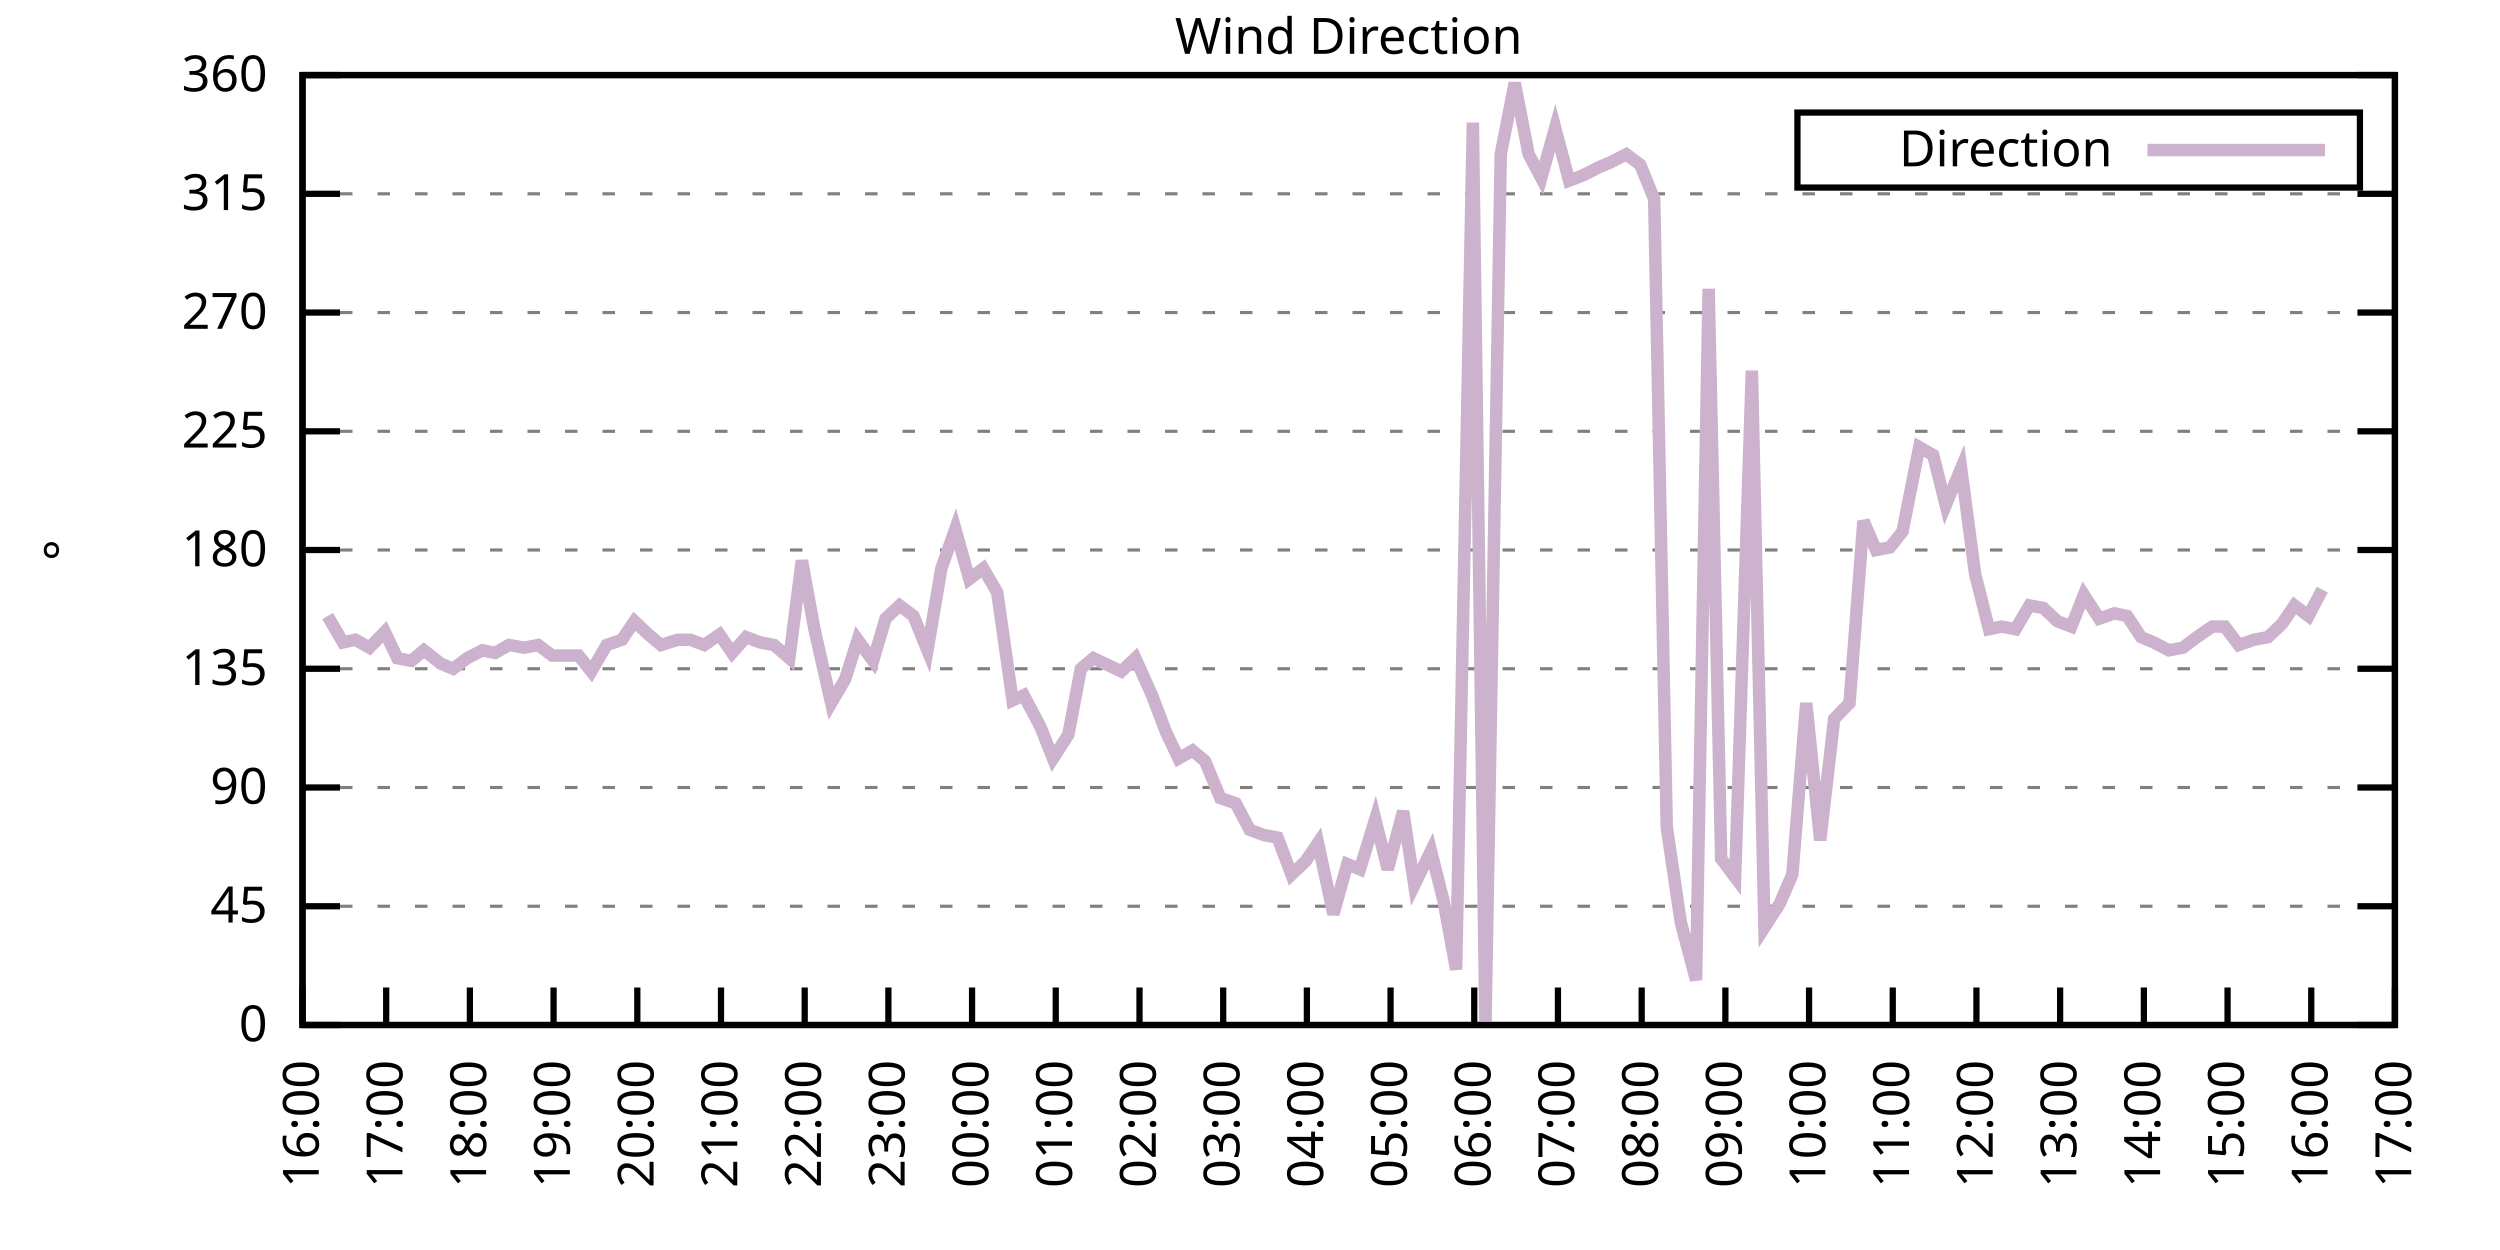
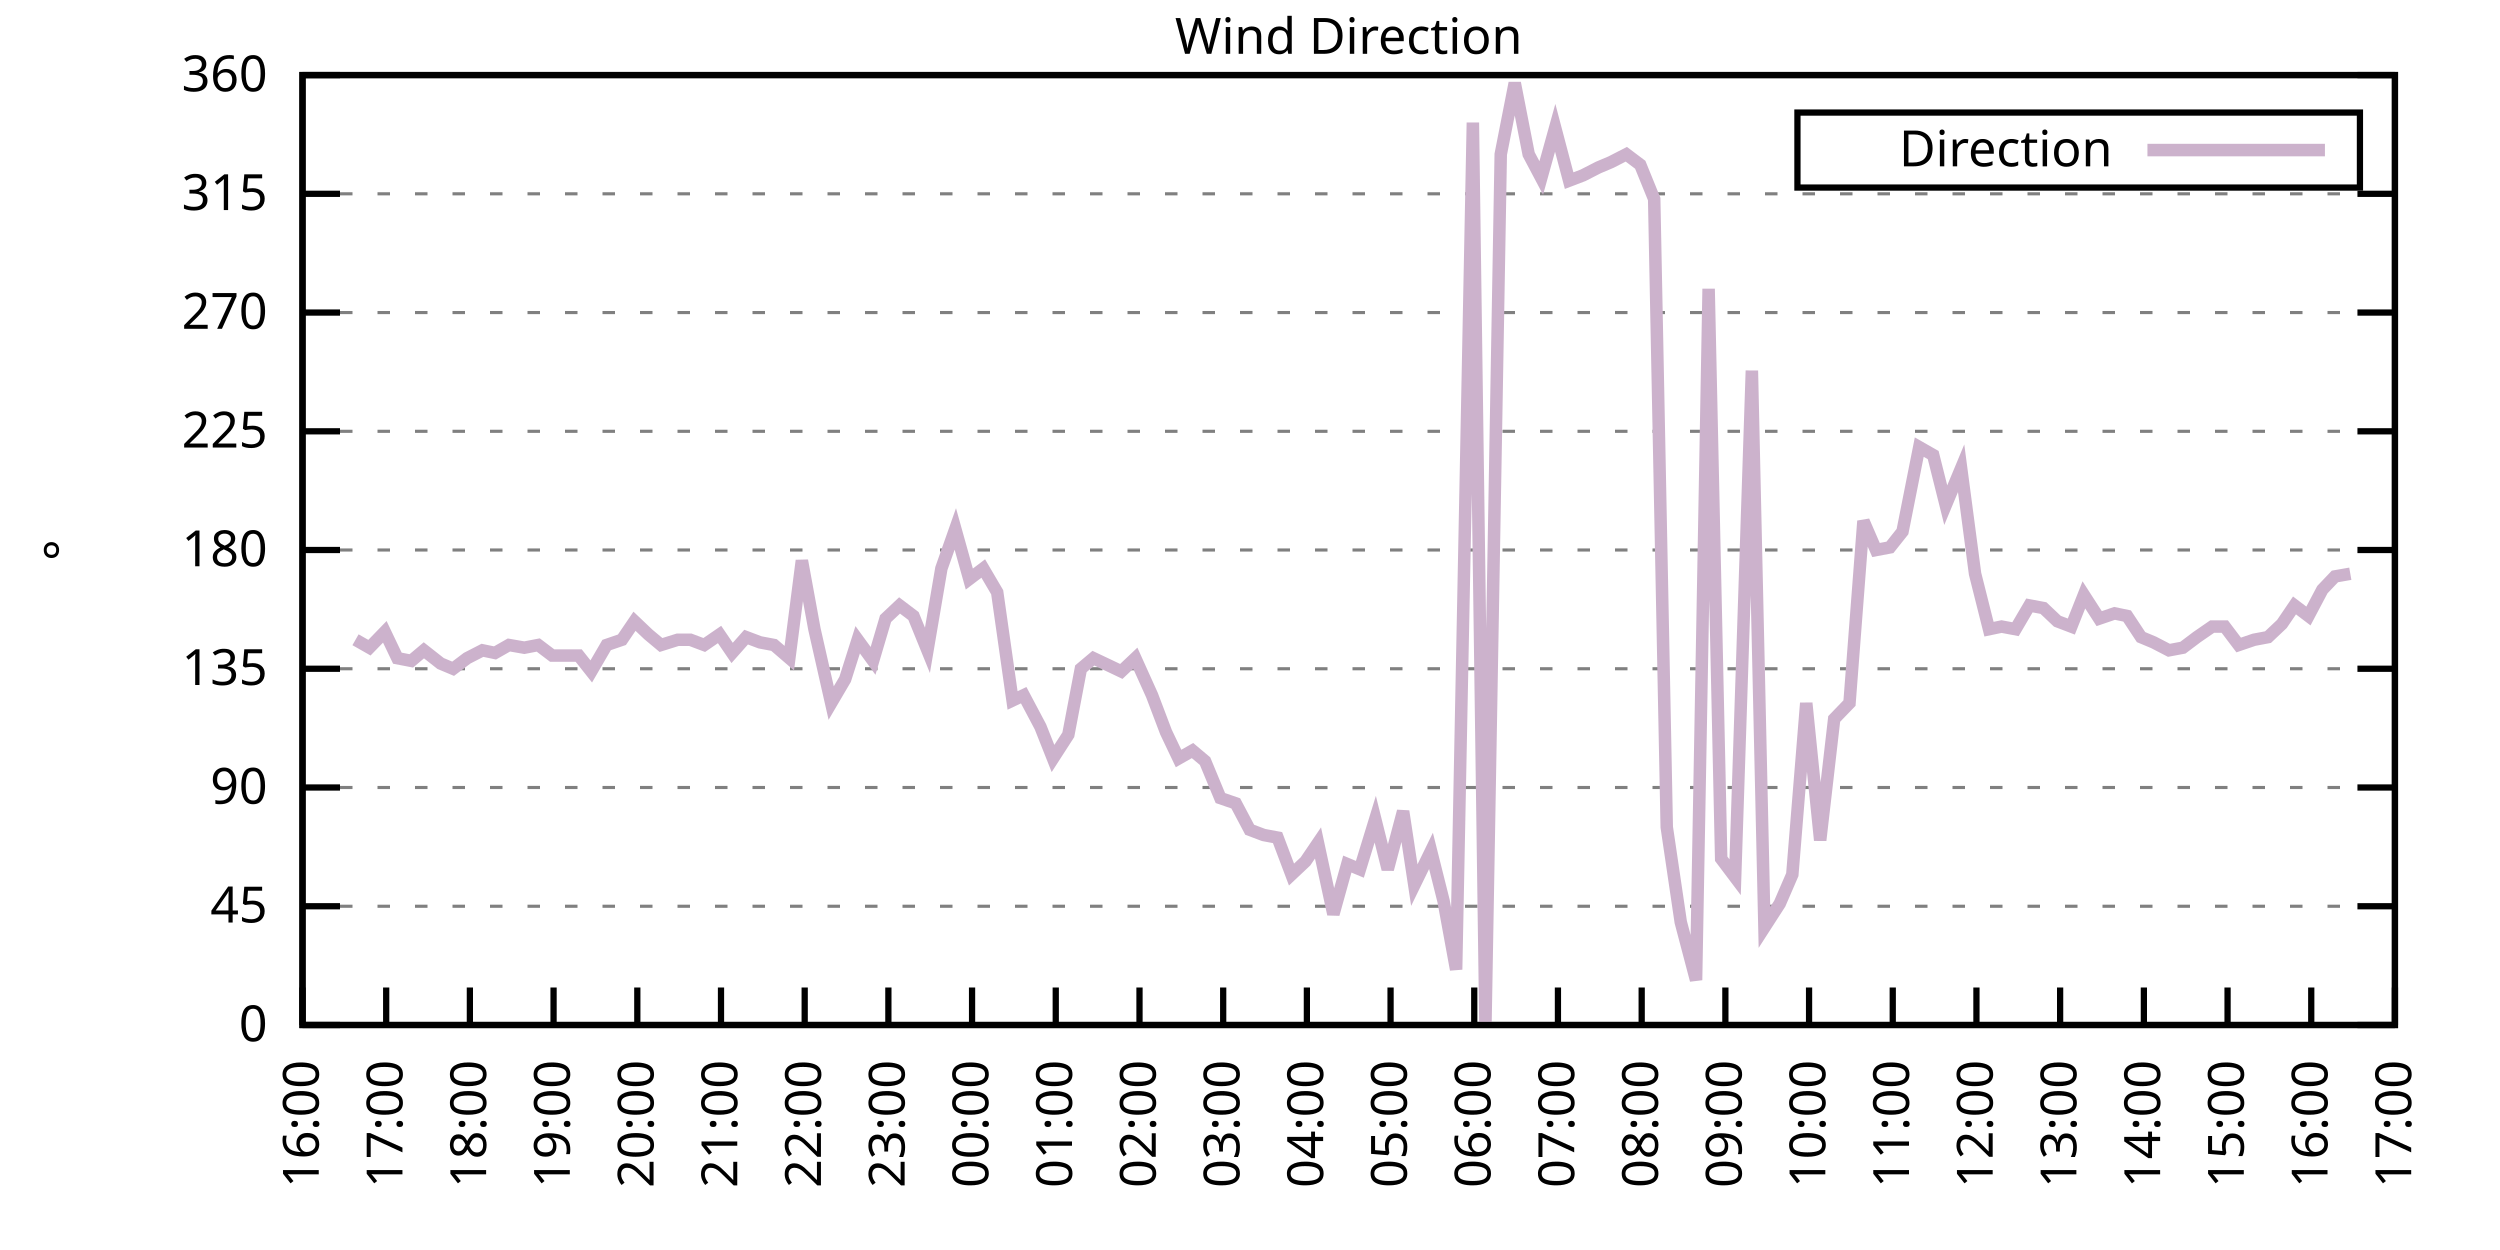
<svg xmlns="http://www.w3.org/2000/svg" xmlns:xlink="http://www.w3.org/1999/xlink" width="400" height="200" viewBox="0 0 400 200">
  <g id="gnuplot_canvas">
    <rect x="0" y="0" width="400" height="200" fill="none" />
    <defs>
      <circle id="gpDot" r="0.5" stroke-width="0.5" stroke="currentColor" />
      <path id="gpPt0" stroke-width="0.333" stroke="currentColor" d="M-1,0 h2 M0,-1 v2" />
      <path id="gpPt1" stroke-width="0.333" stroke="currentColor" d="M-1,-1 L1,1 M1,-1 L-1,1" />
      <path id="gpPt2" stroke-width="0.333" stroke="currentColor" d="M-1,0 L1,0 M0,-1 L0,1 M-1,-1 L1,1 M-1,1 L1,-1" />
      <rect id="gpPt3" stroke-width="0.333" stroke="currentColor" x="-1" y="-1" width="2" height="2" />
      <rect id="gpPt4" stroke-width="0.333" stroke="currentColor" fill="currentColor" x="-1" y="-1" width="2" height="2" />
      <circle id="gpPt5" stroke-width="0.333" stroke="currentColor" cx="0" cy="0" r="1" />
      <use xlink:href="#gpPt5" id="gpPt6" fill="currentColor" stroke="none" />
      <path id="gpPt7" stroke-width="0.333" stroke="currentColor" d="M0,-1.33 L-1.33,0.67 L1.33,0.67 z" />
      <use xlink:href="#gpPt7" id="gpPt8" fill="currentColor" stroke="none" />
      <use xlink:href="#gpPt7" id="gpPt9" stroke="currentColor" transform="rotate(180)" />
      <use xlink:href="#gpPt9" id="gpPt10" fill="currentColor" stroke="none" />
      <use xlink:href="#gpPt3" id="gpPt11" stroke="currentColor" transform="rotate(45)" />
      <use xlink:href="#gpPt11" id="gpPt12" fill="currentColor" stroke="none" />
      <path id="gpPt13" stroke-width="0.333" stroke="currentColor" d="M0,1.330 L1.265,0.411 L0.782,-1.067 L-0.782,-1.076 L-1.265,0.411 z" />
      <use xlink:href="#gpPt13" id="gpPt14" fill="currentColor" stroke="none" />
      <filter id="textbox" filterUnits="objectBoundingBox" x="0" y="0" height="1" width="1">
        <feFlood flood-color="white" flood-opacity="1" result="bgnd" />
        <feComposite in="SourceGraphic" in2="bgnd" operator="atop" />
      </filter>
      <filter id="greybox" filterUnits="objectBoundingBox" x="0" y="0" height="1" width="1">
        <feFlood flood-color="lightgrey" flood-opacity="1" result="grey" />
        <feComposite in="SourceGraphic" in2="grey" operator="atop" />
      </filter>
    </defs>
    <g fill="none" color="white" stroke="currentColor" stroke-width="1.00" stroke-linecap="butt" stroke-linejoin="miter">
</g>
    <g fill="none" color="black" stroke="currentColor" stroke-width="1.00" stroke-linecap="butt" stroke-linejoin="miter">
      <g stroke="none" shape-rendering="crispEdges">
        <polygon fill="rgb(255, 255, 255)" points="48.40,164.00 383.18,164.00 383.18,12.02 48.40,12.02 " />
      </g>
    </g>
    <g fill="none" color="black" stroke="currentColor" stroke-width="1.00" stroke-linecap="butt" stroke-linejoin="miter">
</g>
    <g fill="none" color="black" stroke="black" stroke-width="0.50" stroke-linecap="butt" stroke-linejoin="miter">
</g>
    <g fill="none" color="gray" stroke="currentColor" stroke-width="0.50" stroke-linecap="butt" stroke-linejoin="miter">
      <path stroke="gray" stroke-dasharray="2,4" class="gridline" d="M48.40,164.00 L383.19,164.00  " />
    </g>
    <g fill="none" color="gray" stroke="gray" stroke-width="1.00" stroke-linecap="butt" stroke-linejoin="miter">
</g>
    <g fill="none" color="black" stroke="currentColor" stroke-width="1.00" stroke-linecap="butt" stroke-linejoin="miter">
      <path stroke="black" d="M48.40,164.00 L54.40,164.00 M383.19,164.00 L377.19,164.00  " />
      <g transform="translate(42.80,166.60)" stroke="none" fill="black" font-family="Sans" font-size="8.00" text-anchor="end">
        <text>
          <tspan font-family="Sans"> 0</tspan>
        </text>
      </g>
    </g>
    <g fill="none" color="black" stroke="currentColor" stroke-width="1.00" stroke-linecap="butt" stroke-linejoin="miter">
</g>
    <g fill="none" color="black" stroke="black" stroke-width="0.50" stroke-linecap="butt" stroke-linejoin="miter">
</g>
    <g fill="none" color="gray" stroke="currentColor" stroke-width="0.50" stroke-linecap="butt" stroke-linejoin="miter">
      <path stroke="gray" stroke-dasharray="2,4" class="gridline" d="M48.40,145.00 L383.19,145.00  " />
    </g>
    <g fill="none" color="gray" stroke="gray" stroke-width="1.00" stroke-linecap="butt" stroke-linejoin="miter">
</g>
    <g fill="none" color="black" stroke="currentColor" stroke-width="1.00" stroke-linecap="butt" stroke-linejoin="miter">
      <path stroke="black" d="M48.40,145.00 L54.40,145.00 M383.19,145.00 L377.19,145.00  " />
      <g transform="translate(42.80,147.60)" stroke="none" fill="black" font-family="Sans" font-size="8.00" text-anchor="end">
        <text>
          <tspan font-family="Sans"> 45</tspan>
        </text>
      </g>
    </g>
    <g fill="none" color="black" stroke="currentColor" stroke-width="1.00" stroke-linecap="butt" stroke-linejoin="miter">
</g>
    <g fill="none" color="black" stroke="black" stroke-width="0.50" stroke-linecap="butt" stroke-linejoin="miter">
</g>
    <g fill="none" color="gray" stroke="currentColor" stroke-width="0.50" stroke-linecap="butt" stroke-linejoin="miter">
      <path stroke="gray" stroke-dasharray="2,4" class="gridline" d="M48.40,126.00 L383.19,126.00  " />
    </g>
    <g fill="none" color="gray" stroke="gray" stroke-width="1.00" stroke-linecap="butt" stroke-linejoin="miter">
</g>
    <g fill="none" color="black" stroke="currentColor" stroke-width="1.00" stroke-linecap="butt" stroke-linejoin="miter">
      <path stroke="black" d="M48.40,126.00 L54.40,126.00 M383.19,126.00 L377.19,126.00  " />
      <g transform="translate(42.80,128.60)" stroke="none" fill="black" font-family="Sans" font-size="8.00" text-anchor="end">
        <text>
          <tspan font-family="Sans"> 90</tspan>
        </text>
      </g>
    </g>
    <g fill="none" color="black" stroke="currentColor" stroke-width="1.00" stroke-linecap="butt" stroke-linejoin="miter">
</g>
    <g fill="none" color="black" stroke="black" stroke-width="0.50" stroke-linecap="butt" stroke-linejoin="miter">
</g>
    <g fill="none" color="gray" stroke="currentColor" stroke-width="0.50" stroke-linecap="butt" stroke-linejoin="miter">
      <path stroke="gray" stroke-dasharray="2,4" class="gridline" d="M48.40,107.00 L383.19,107.00  " />
    </g>
    <g fill="none" color="gray" stroke="gray" stroke-width="1.00" stroke-linecap="butt" stroke-linejoin="miter">
</g>
    <g fill="none" color="black" stroke="currentColor" stroke-width="1.00" stroke-linecap="butt" stroke-linejoin="miter">
      <path stroke="black" d="M48.40,107.00 L54.40,107.00 M383.19,107.00 L377.19,107.00  " />
      <g transform="translate(42.80,109.60)" stroke="none" fill="black" font-family="Sans" font-size="8.00" text-anchor="end">
        <text>
          <tspan font-family="Sans"> 135</tspan>
        </text>
      </g>
    </g>
    <g fill="none" color="black" stroke="currentColor" stroke-width="1.00" stroke-linecap="butt" stroke-linejoin="miter">
</g>
    <g fill="none" color="black" stroke="black" stroke-width="0.50" stroke-linecap="butt" stroke-linejoin="miter">
</g>
    <g fill="none" color="gray" stroke="currentColor" stroke-width="0.50" stroke-linecap="butt" stroke-linejoin="miter">
      <path stroke="gray" stroke-dasharray="2,4" class="gridline" d="M48.40,88.00 L383.19,88.00  " />
    </g>
    <g fill="none" color="gray" stroke="gray" stroke-width="1.00" stroke-linecap="butt" stroke-linejoin="miter">
</g>
    <g fill="none" color="black" stroke="currentColor" stroke-width="1.00" stroke-linecap="butt" stroke-linejoin="miter">
      <path stroke="black" d="M48.40,88.00 L54.40,88.00 M383.19,88.00 L377.19,88.00  " />
      <g transform="translate(42.80,90.60)" stroke="none" fill="black" font-family="Sans" font-size="8.00" text-anchor="end">
        <text>
          <tspan font-family="Sans"> 180</tspan>
        </text>
      </g>
    </g>
    <g fill="none" color="black" stroke="currentColor" stroke-width="1.00" stroke-linecap="butt" stroke-linejoin="miter">
</g>
    <g fill="none" color="black" stroke="black" stroke-width="0.50" stroke-linecap="butt" stroke-linejoin="miter">
</g>
    <g fill="none" color="gray" stroke="currentColor" stroke-width="0.50" stroke-linecap="butt" stroke-linejoin="miter">
      <path stroke="gray" stroke-dasharray="2,4" class="gridline" d="M48.40,69.01 L383.19,69.01  " />
    </g>
    <g fill="none" color="gray" stroke="gray" stroke-width="1.00" stroke-linecap="butt" stroke-linejoin="miter">
</g>
    <g fill="none" color="black" stroke="currentColor" stroke-width="1.00" stroke-linecap="butt" stroke-linejoin="miter">
      <path stroke="black" d="M48.40,69.01 L54.40,69.01 M383.19,69.01 L377.19,69.01  " />
      <g transform="translate(42.80,71.61)" stroke="none" fill="black" font-family="Sans" font-size="8.00" text-anchor="end">
        <text>
          <tspan font-family="Sans"> 225</tspan>
        </text>
      </g>
    </g>
    <g fill="none" color="black" stroke="currentColor" stroke-width="1.00" stroke-linecap="butt" stroke-linejoin="miter">
</g>
    <g fill="none" color="black" stroke="black" stroke-width="0.50" stroke-linecap="butt" stroke-linejoin="miter">
</g>
    <g fill="none" color="gray" stroke="currentColor" stroke-width="0.50" stroke-linecap="butt" stroke-linejoin="miter">
      <path stroke="gray" stroke-dasharray="2,4" class="gridline" d="M48.40,50.01 L383.19,50.01  " />
    </g>
    <g fill="none" color="gray" stroke="gray" stroke-width="1.00" stroke-linecap="butt" stroke-linejoin="miter">
</g>
    <g fill="none" color="black" stroke="currentColor" stroke-width="1.00" stroke-linecap="butt" stroke-linejoin="miter">
      <path stroke="black" d="M48.40,50.01 L54.40,50.01 M383.19,50.01 L377.19,50.01  " />
      <g transform="translate(42.80,52.61)" stroke="none" fill="black" font-family="Sans" font-size="8.00" text-anchor="end">
        <text>
          <tspan font-family="Sans"> 270</tspan>
        </text>
      </g>
    </g>
    <g fill="none" color="black" stroke="currentColor" stroke-width="1.00" stroke-linecap="butt" stroke-linejoin="miter">
</g>
    <g fill="none" color="black" stroke="black" stroke-width="0.50" stroke-linecap="butt" stroke-linejoin="miter">
</g>
    <g fill="none" color="gray" stroke="currentColor" stroke-width="0.50" stroke-linecap="butt" stroke-linejoin="miter">
      <path stroke="gray" stroke-dasharray="2,4" class="gridline" d="M48.40,31.01 L383.19,31.01  " />
    </g>
    <g fill="none" color="gray" stroke="gray" stroke-width="1.00" stroke-linecap="butt" stroke-linejoin="miter">
</g>
    <g fill="none" color="black" stroke="currentColor" stroke-width="1.00" stroke-linecap="butt" stroke-linejoin="miter">
      <path stroke="black" d="M48.40,31.01 L54.40,31.01 M383.19,31.01 L377.19,31.01  " />
      <g transform="translate(42.80,33.61)" stroke="none" fill="black" font-family="Sans" font-size="8.00" text-anchor="end">
        <text>
          <tspan font-family="Sans"> 315</tspan>
        </text>
      </g>
    </g>
    <g fill="none" color="black" stroke="currentColor" stroke-width="1.00" stroke-linecap="butt" stroke-linejoin="miter">
</g>
    <g fill="none" color="black" stroke="black" stroke-width="0.50" stroke-linecap="butt" stroke-linejoin="miter">
</g>
    <g fill="none" color="gray" stroke="currentColor" stroke-width="0.50" stroke-linecap="butt" stroke-linejoin="miter">
      <path stroke="gray" stroke-dasharray="2,4" class="gridline" d="M48.40,12.01 L383.19,12.01  " />
    </g>
    <g fill="none" color="gray" stroke="gray" stroke-width="1.00" stroke-linecap="butt" stroke-linejoin="miter">
</g>
    <g fill="none" color="black" stroke="currentColor" stroke-width="1.00" stroke-linecap="butt" stroke-linejoin="miter">
      <path stroke="black" d="M48.40,12.01 L54.40,12.01 M383.19,12.01 L377.19,12.01  " />
      <g transform="translate(42.80,14.61)" stroke="none" fill="black" font-family="Sans" font-size="8.00" text-anchor="end">
        <text>
          <tspan font-family="Sans"> 360</tspan>
        </text>
      </g>
    </g>
    <g fill="none" color="black" stroke="currentColor" stroke-width="1.00" stroke-linecap="butt" stroke-linejoin="miter">
      <path stroke="black" d="M48.40,164.00 L48.40,158.00  " />
      <g transform="translate(51.00,169.60) rotate(270.00)" stroke="none" fill="black" font-family="Sans" font-size="8.00" text-anchor="end">
        <text>
          <tspan font-family="Sans">16:00</tspan>
        </text>
      </g>
    </g>
    <g fill="none" color="black" stroke="currentColor" stroke-width="1.00" stroke-linecap="butt" stroke-linejoin="miter">
      <path stroke="black" d="M61.79,164.00 L61.79,158.00  " />
      <g transform="translate(64.39,169.60) rotate(270.00)" stroke="none" fill="black" font-family="Sans" font-size="8.00" text-anchor="end">
        <text>
          <tspan font-family="Sans">17:00</tspan>
        </text>
      </g>
    </g>
    <g fill="none" color="black" stroke="currentColor" stroke-width="1.00" stroke-linecap="butt" stroke-linejoin="miter">
      <path stroke="black" d="M75.18,164.00 L75.18,158.00  " />
      <g transform="translate(77.78,169.60) rotate(270.00)" stroke="none" fill="black" font-family="Sans" font-size="8.00" text-anchor="end">
        <text>
          <tspan font-family="Sans">18:00</tspan>
        </text>
      </g>
    </g>
    <g fill="none" color="black" stroke="currentColor" stroke-width="1.00" stroke-linecap="butt" stroke-linejoin="miter">
      <path stroke="black" d="M88.57,164.00 L88.57,158.00  " />
      <g transform="translate(91.17,169.60) rotate(270.00)" stroke="none" fill="black" font-family="Sans" font-size="8.00" text-anchor="end">
        <text>
          <tspan font-family="Sans">19:00</tspan>
        </text>
      </g>
    </g>
    <g fill="none" color="black" stroke="currentColor" stroke-width="1.00" stroke-linecap="butt" stroke-linejoin="miter">
      <path stroke="black" d="M101.97,164.00 L101.97,158.00  " />
      <g transform="translate(104.57,169.60) rotate(270.00)" stroke="none" fill="black" font-family="Sans" font-size="8.00" text-anchor="end">
        <text>
          <tspan font-family="Sans">20:00</tspan>
        </text>
      </g>
    </g>
    <g fill="none" color="black" stroke="currentColor" stroke-width="1.00" stroke-linecap="butt" stroke-linejoin="miter">
      <path stroke="black" d="M115.36,164.00 L115.36,158.00  " />
      <g transform="translate(117.96,169.60) rotate(270.00)" stroke="none" fill="black" font-family="Sans" font-size="8.00" text-anchor="end">
        <text>
          <tspan font-family="Sans">21:00</tspan>
        </text>
      </g>
    </g>
    <g fill="none" color="black" stroke="currentColor" stroke-width="1.00" stroke-linecap="butt" stroke-linejoin="miter">
      <path stroke="black" d="M128.75,164.00 L128.75,158.00  " />
      <g transform="translate(131.35,169.60) rotate(270.00)" stroke="none" fill="black" font-family="Sans" font-size="8.00" text-anchor="end">
        <text>
          <tspan font-family="Sans">22:00</tspan>
        </text>
      </g>
    </g>
    <g fill="none" color="black" stroke="currentColor" stroke-width="1.00" stroke-linecap="butt" stroke-linejoin="miter">
      <path stroke="black" d="M142.14,164.00 L142.14,158.00  " />
      <g transform="translate(144.74,169.60) rotate(270.00)" stroke="none" fill="black" font-family="Sans" font-size="8.00" text-anchor="end">
        <text>
          <tspan font-family="Sans">23:00</tspan>
        </text>
      </g>
    </g>
    <g fill="none" color="black" stroke="currentColor" stroke-width="1.00" stroke-linecap="butt" stroke-linejoin="miter">
      <path stroke="black" d="M155.53,164.00 L155.53,158.00  " />
      <g transform="translate(158.13,169.60) rotate(270.00)" stroke="none" fill="black" font-family="Sans" font-size="8.00" text-anchor="end">
        <text>
          <tspan font-family="Sans">00:00</tspan>
        </text>
      </g>
    </g>
    <g fill="none" color="black" stroke="currentColor" stroke-width="1.00" stroke-linecap="butt" stroke-linejoin="miter">
      <path stroke="black" d="M168.92,164.00 L168.92,158.00  " />
      <g transform="translate(171.52,169.60) rotate(270.00)" stroke="none" fill="black" font-family="Sans" font-size="8.00" text-anchor="end">
        <text>
          <tspan font-family="Sans">01:00</tspan>
        </text>
      </g>
    </g>
    <g fill="none" color="black" stroke="currentColor" stroke-width="1.00" stroke-linecap="butt" stroke-linejoin="miter">
      <path stroke="black" d="M182.32,164.00 L182.32,158.00  " />
      <g transform="translate(184.92,169.60) rotate(270.00)" stroke="none" fill="black" font-family="Sans" font-size="8.00" text-anchor="end">
        <text>
          <tspan font-family="Sans">02:00</tspan>
        </text>
      </g>
    </g>
    <g fill="none" color="black" stroke="currentColor" stroke-width="1.00" stroke-linecap="butt" stroke-linejoin="miter">
      <path stroke="black" d="M195.71,164.00 L195.71,158.00  " />
      <g transform="translate(198.31,169.60) rotate(270.00)" stroke="none" fill="black" font-family="Sans" font-size="8.00" text-anchor="end">
        <text>
          <tspan font-family="Sans">03:00</tspan>
        </text>
      </g>
    </g>
    <g fill="none" color="black" stroke="currentColor" stroke-width="1.00" stroke-linecap="butt" stroke-linejoin="miter">
      <path stroke="black" d="M209.10,164.00 L209.10,158.00  " />
      <g transform="translate(211.70,169.60) rotate(270.00)" stroke="none" fill="black" font-family="Sans" font-size="8.00" text-anchor="end">
        <text>
          <tspan font-family="Sans">04:00</tspan>
        </text>
      </g>
    </g>
    <g fill="none" color="black" stroke="currentColor" stroke-width="1.00" stroke-linecap="butt" stroke-linejoin="miter">
      <path stroke="black" d="M222.49,164.00 L222.49,158.00  " />
      <g transform="translate(225.09,169.60) rotate(270.00)" stroke="none" fill="black" font-family="Sans" font-size="8.00" text-anchor="end">
        <text>
          <tspan font-family="Sans">05:00</tspan>
        </text>
      </g>
    </g>
    <g fill="none" color="black" stroke="currentColor" stroke-width="1.00" stroke-linecap="butt" stroke-linejoin="miter">
      <path stroke="black" d="M235.88,164.00 L235.88,158.00  " />
      <g transform="translate(238.48,169.60) rotate(270.00)" stroke="none" fill="black" font-family="Sans" font-size="8.00" text-anchor="end">
        <text>
          <tspan font-family="Sans">06:00</tspan>
        </text>
      </g>
    </g>
    <g fill="none" color="black" stroke="currentColor" stroke-width="1.00" stroke-linecap="butt" stroke-linejoin="miter">
      <path stroke="black" d="M249.27,164.00 L249.27,158.00  " />
      <g transform="translate(251.87,169.60) rotate(270.00)" stroke="none" fill="black" font-family="Sans" font-size="8.00" text-anchor="end">
        <text>
          <tspan font-family="Sans">07:00</tspan>
        </text>
      </g>
    </g>
    <g fill="none" color="black" stroke="currentColor" stroke-width="1.00" stroke-linecap="butt" stroke-linejoin="miter">
      <path stroke="black" d="M262.67,164.00 L262.67,158.00  " />
      <g transform="translate(265.27,169.60) rotate(270.00)" stroke="none" fill="black" font-family="Sans" font-size="8.00" text-anchor="end">
        <text>
          <tspan font-family="Sans">08:00</tspan>
        </text>
      </g>
    </g>
    <g fill="none" color="black" stroke="currentColor" stroke-width="1.00" stroke-linecap="butt" stroke-linejoin="miter">
      <path stroke="black" d="M276.06,164.00 L276.06,158.00  " />
      <g transform="translate(278.66,169.60) rotate(270.00)" stroke="none" fill="black" font-family="Sans" font-size="8.00" text-anchor="end">
        <text>
          <tspan font-family="Sans">09:00</tspan>
        </text>
      </g>
    </g>
    <g fill="none" color="black" stroke="currentColor" stroke-width="1.00" stroke-linecap="butt" stroke-linejoin="miter">
      <path stroke="black" d="M289.45,164.00 L289.45,158.00  " />
      <g transform="translate(292.05,169.60) rotate(270.00)" stroke="none" fill="black" font-family="Sans" font-size="8.00" text-anchor="end">
        <text>
          <tspan font-family="Sans">10:00</tspan>
        </text>
      </g>
    </g>
    <g fill="none" color="black" stroke="currentColor" stroke-width="1.00" stroke-linecap="butt" stroke-linejoin="miter">
      <path stroke="black" d="M302.84,164.00 L302.84,158.00  " />
      <g transform="translate(305.44,169.60) rotate(270.00)" stroke="none" fill="black" font-family="Sans" font-size="8.00" text-anchor="end">
        <text>
          <tspan font-family="Sans">11:00</tspan>
        </text>
      </g>
    </g>
    <g fill="none" color="black" stroke="currentColor" stroke-width="1.00" stroke-linecap="butt" stroke-linejoin="miter">
      <path stroke="black" d="M316.23,164.00 L316.23,158.00  " />
      <g transform="translate(318.83,169.60) rotate(270.00)" stroke="none" fill="black" font-family="Sans" font-size="8.00" text-anchor="end">
        <text>
          <tspan font-family="Sans">12:00</tspan>
        </text>
      </g>
    </g>
    <g fill="none" color="black" stroke="currentColor" stroke-width="1.00" stroke-linecap="butt" stroke-linejoin="miter">
      <path stroke="black" d="M329.62,164.00 L329.62,158.00  " />
      <g transform="translate(332.22,169.60) rotate(270.00)" stroke="none" fill="black" font-family="Sans" font-size="8.00" text-anchor="end">
        <text>
          <tspan font-family="Sans">13:00</tspan>
        </text>
      </g>
    </g>
    <g fill="none" color="black" stroke="currentColor" stroke-width="1.00" stroke-linecap="butt" stroke-linejoin="miter">
      <path stroke="black" d="M343.02,164.00 L343.02,158.00  " />
      <g transform="translate(345.62,169.60) rotate(270.00)" stroke="none" fill="black" font-family="Sans" font-size="8.00" text-anchor="end">
        <text>
          <tspan font-family="Sans">14:00</tspan>
        </text>
      </g>
    </g>
    <g fill="none" color="black" stroke="currentColor" stroke-width="1.00" stroke-linecap="butt" stroke-linejoin="miter">
      <path stroke="black" d="M356.41,164.00 L356.41,158.00  " />
      <g transform="translate(359.01,169.60) rotate(270.00)" stroke="none" fill="black" font-family="Sans" font-size="8.00" text-anchor="end">
        <text>
          <tspan font-family="Sans">15:00</tspan>
        </text>
      </g>
    </g>
    <g fill="none" color="black" stroke="currentColor" stroke-width="1.00" stroke-linecap="butt" stroke-linejoin="miter">
      <path stroke="black" d="M369.80,164.00 L369.80,158.00  " />
      <g transform="translate(372.40,169.60) rotate(270.00)" stroke="none" fill="black" font-family="Sans" font-size="8.00" text-anchor="end">
        <text>
          <tspan font-family="Sans">16:00</tspan>
        </text>
      </g>
    </g>
    <g fill="none" color="black" stroke="currentColor" stroke-width="1.00" stroke-linecap="butt" stroke-linejoin="miter">
      <path stroke="black" d="M383.19,164.00 L383.19,158.00  " />
      <g transform="translate(385.79,169.60) rotate(270.00)" stroke="none" fill="black" font-family="Sans" font-size="8.00" text-anchor="end">
        <text>
          <tspan font-family="Sans">17:00</tspan>
        </text>
      </g>
    </g>
    <g fill="none" color="black" stroke="currentColor" stroke-width="1.00" stroke-linecap="butt" stroke-linejoin="miter">
</g>
    <g fill="none" color="black" stroke="currentColor" stroke-width="1.00" stroke-linecap="butt" stroke-linejoin="miter">
      <path stroke="black" d="M48.40,12.01 L48.40,164.00 L383.19,164.00 L383.19,12.01 L48.40,12.01 Z  " />
    </g>
    <g fill="none" color="black" stroke="currentColor" stroke-width="1.00" stroke-linecap="butt" stroke-linejoin="miter">
</g>
    <g fill="none" color="black" stroke="currentColor" stroke-width="1.00" stroke-linecap="butt" stroke-linejoin="miter">
      <path stroke="black" d="M287.59,30.01 L287.59,18.01 L377.59,18.01 L377.59,30.01 L287.59,30.01 Z  " />
    </g>
    <g id="Wind_direction_plot_1">
      <g fill="none" color="white" stroke="black" stroke-width="2.00" stroke-linecap="butt" stroke-linejoin="miter">
</g>
      <g fill="none" color="black" stroke="currentColor" stroke-width="2.00" stroke-linecap="butt" stroke-linejoin="miter">
        <g transform="translate(337.99,26.61)" stroke="none" fill="black" font-family="Sans" font-size="8.00" text-anchor="end">
          <text>
            <tspan font-family="Sans">Direction</tspan>
          </text>
        </g>
      </g>
      <g fill="none" color="black" stroke="currentColor" stroke-width="2.00" stroke-linecap="butt" stroke-linejoin="miter">
-         <path stroke="rgb(204, 178, 204)" d="M343.59,24.01 L371.99,24.01 M52.42,98.56 L54.87,102.78 L56.88,102.36 L59.11,103.63 L61.57,101.09 L63.58,105.31   L65.81,105.74 L67.82,104.05 L70.50,106.16 L72.50,107.00 L74.74,105.31 L77.19,104.05 L79.20,104.47 L81.43,103.20   L83.89,103.63 L86.12,103.20 L88.35,104.89 L92.59,104.89 L94.60,107.43 L97.06,103.20 L99.51,102.36 L101.52,99.40   L103.75,101.52 L105.76,103.20 L108.44,102.36 L110.45,102.36 L112.68,103.20 L115.13,101.52 L117.14,104.47 L119.38,101.94   L121.61,102.78 L123.84,103.20 L126.29,105.31 L128.30,89.69 L130.31,100.67 L132.99,112.49 L135.22,108.69 L137.23,102.36   L139.69,105.74 L141.69,98.98 L143.93,96.87 L146.16,98.56 L148.39,104.05 L150.62,90.96 L152.85,84.63 L155.09,92.65   L157.32,90.96 L159.55,94.76 L162.01,112.07 L163.79,111.23 L166.47,116.29 L168.48,121.36 L170.93,117.56 L172.94,107.00   L174.95,105.31 L177.63,106.58 L179.41,107.43 L181.65,105.31 L184.32,111.23 L186.56,117.14 L188.57,121.36 L190.80,120.09   L192.81,121.78 L195.26,127.69 L197.72,128.54 L199.95,132.76 L202.18,133.60 L204.41,134.02 L206.64,139.93 L208.88,137.82   L210.88,134.87 L213.34,146.27 L215.57,138.25 L217.58,139.09 L220.04,131.07 L222.04,139.09 L224.50,129.80 L226.29,141.62   L228.96,136.14 L230.97,144.16 L232.98,155.13 L235.66,19.61 L237.67,164.00 L240.12,24.68 L242.36,13.28 L244.59,24.68   L246.60,28.48 L248.83,20.45 L251.06,28.90 L253.29,28.05 L255.75,26.79 L257.76,25.94 L260.21,24.68 L262.44,26.36   L264.67,31.85 L266.68,132.34 L268.92,147.53 L271.37,156.82 L273.38,46.21 L275.39,137.40 L277.62,140.36 L280.30,59.30   L282.31,148.38 L284.76,144.58 L286.77,139.93 L289.00,112.49 L291.23,134.45 L293.47,115.03 L295.92,112.49 L298.15,83.36   L300.16,88.00 L302.39,87.58 L304.40,85.05 L307.08,71.54 L309.31,72.81 L311.32,80.83 L313.78,74.92 L316.01,91.80   L318.24,100.67 L320.25,100.25 L322.48,100.67 L324.71,96.87 L326.95,97.29 L329.18,99.40 L331.41,100.25 L333.42,95.18   L335.87,98.98 L338.33,98.14 L340.34,98.56 L342.57,101.94 L344.58,102.78 L347.03,104.05 L349.26,103.63 L351.50,101.94   L353.95,100.25 L355.96,100.25 L358.19,103.20 L360.65,102.36 L362.88,101.94 L365.11,99.83 L367.12,96.87 L369.35,98.56   L371.58,94.34  " />
+         <path stroke="rgb(204, 178, 204)" d="M343.59,24.01 L371.99,24.01 M56.88,102.36 L59.11,103.63 L61.57,101.09 L63.58,105.31 L65.81,105.74 L67.82,104.05   L70.50,106.16 L72.50,107.00 L74.74,105.31 L77.19,104.05 L79.20,104.47 L81.43,103.20 L83.89,103.63 L86.12,103.20   L88.35,104.89 L92.59,104.89 L94.60,107.43 L97.06,103.20 L99.51,102.36 L101.52,99.40 L103.75,101.52 L105.76,103.20   L108.44,102.36 L110.45,102.36 L112.68,103.20 L115.13,101.52 L117.14,104.47 L119.38,101.94 L121.61,102.78 L123.84,103.20   L126.29,105.31 L128.30,89.69 L130.31,100.67 L132.99,112.49 L135.22,108.69 L137.23,102.36 L139.69,105.74 L141.69,98.98   L143.93,96.87 L146.16,98.56 L148.39,104.05 L150.62,90.96 L152.85,84.63 L155.09,92.65 L157.32,90.96 L159.55,94.76   L162.01,112.07 L163.79,111.23 L166.47,116.29 L168.48,121.36 L170.93,117.56 L172.94,107.00 L174.95,105.31 L177.63,106.58   L179.41,107.43 L181.65,105.31 L184.32,111.23 L186.56,117.14 L188.57,121.36 L190.80,120.09 L192.81,121.78 L195.26,127.69   L197.72,128.54 L199.95,132.76 L202.18,133.60 L204.41,134.02 L206.64,139.93 L208.88,137.82 L210.88,134.87 L213.34,146.27   L215.57,138.25 L217.58,139.09 L220.04,131.07 L222.04,139.09 L224.50,129.80 L226.29,141.62 L228.96,136.14 L230.97,144.16   L232.98,155.13 L235.66,19.61 L237.67,164.00 L240.12,24.68 L242.36,13.28 L244.59,24.68 L246.60,28.48 L248.83,20.45   L251.06,28.90 L253.29,28.05 L255.75,26.79 L257.76,25.94 L260.21,24.68 L262.44,26.36 L264.67,31.85 L266.68,132.34   L268.92,147.53 L271.37,156.82 L273.38,46.21 L275.39,137.40 L277.62,140.36 L280.30,59.30 L282.31,148.38 L284.76,144.58   L286.77,139.93 L289.00,112.49 L291.23,134.45 L293.47,115.03 L295.92,112.49 L298.15,83.36 L300.16,88.00 L302.39,87.58   L304.40,85.05 L307.08,71.54 L309.31,72.81 L311.32,80.83 L313.78,74.92 L316.01,91.80 L318.24,100.67 L320.25,100.25   L322.48,100.67 L324.71,96.87 L326.95,97.29 L329.18,99.40 L331.41,100.25 L333.42,95.18 L335.87,98.98 L338.33,98.14   L340.34,98.56 L342.57,101.94 L344.58,102.78 L347.03,104.05 L349.26,103.63 L351.50,101.94 L353.95,100.25 L355.96,100.25   L358.19,103.20 L360.65,102.36 L362.88,101.94 L365.11,99.83 L367.12,96.87 L369.35,98.56 L371.58,94.34 L373.59,92.23   L376.05,91.80  " />
      </g>
    </g>
    <g fill="none" color="black" stroke="currentColor" stroke-width="2.00" stroke-linecap="butt" stroke-linejoin="miter">
</g>
    <g fill="none" color="black" stroke="black" stroke-width="1.00" stroke-linecap="butt" stroke-linejoin="miter">
</g>
    <g fill="none" color="black" stroke="currentColor" stroke-width="1.00" stroke-linecap="butt" stroke-linejoin="miter">
      <path stroke="black" d="M48.40,12.01 L48.40,164.00 L383.19,164.00 L383.19,12.01 L48.40,12.01 Z  " />
      <g transform="translate(12.80,88.01) rotate(270.00)" stroke="none" fill="black" font-family="Sans" font-size="8.00" text-anchor="middle">
        <text>
          <tspan font-family="Sans">°</tspan>
        </text>
      </g>
    </g>
    <g fill="none" color="black" stroke="currentColor" stroke-width="1.00" stroke-linecap="butt" stroke-linejoin="miter">
</g>
    <g fill="none" color="black" stroke="currentColor" stroke-width="1.00" stroke-linecap="butt" stroke-linejoin="miter">
      <g transform="translate(215.79,8.61)" stroke="none" fill="black" font-family="Sans" font-size="8.00" text-anchor="middle">
        <text>
          <tspan font-family="Sans">Wind Direction</tspan>
        </text>
      </g>
    </g>
    <g fill="none" color="black" stroke="currentColor" stroke-width="1.00" stroke-linecap="butt" stroke-linejoin="miter">
</g>
  </g>
</svg>
